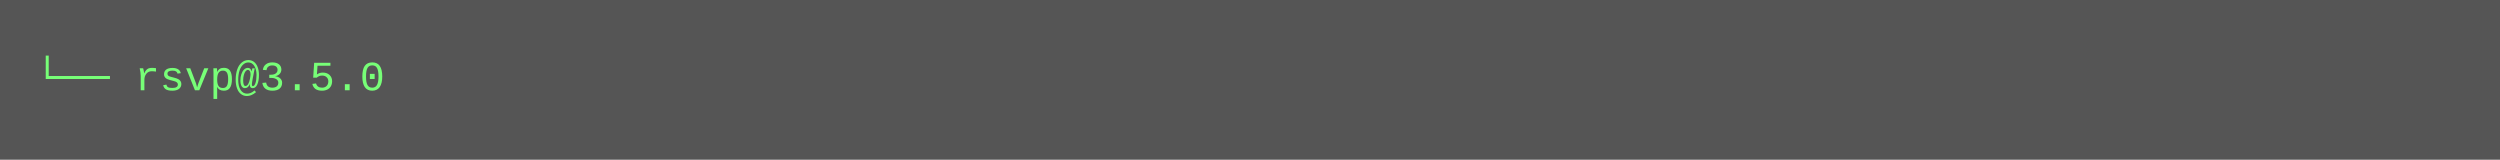
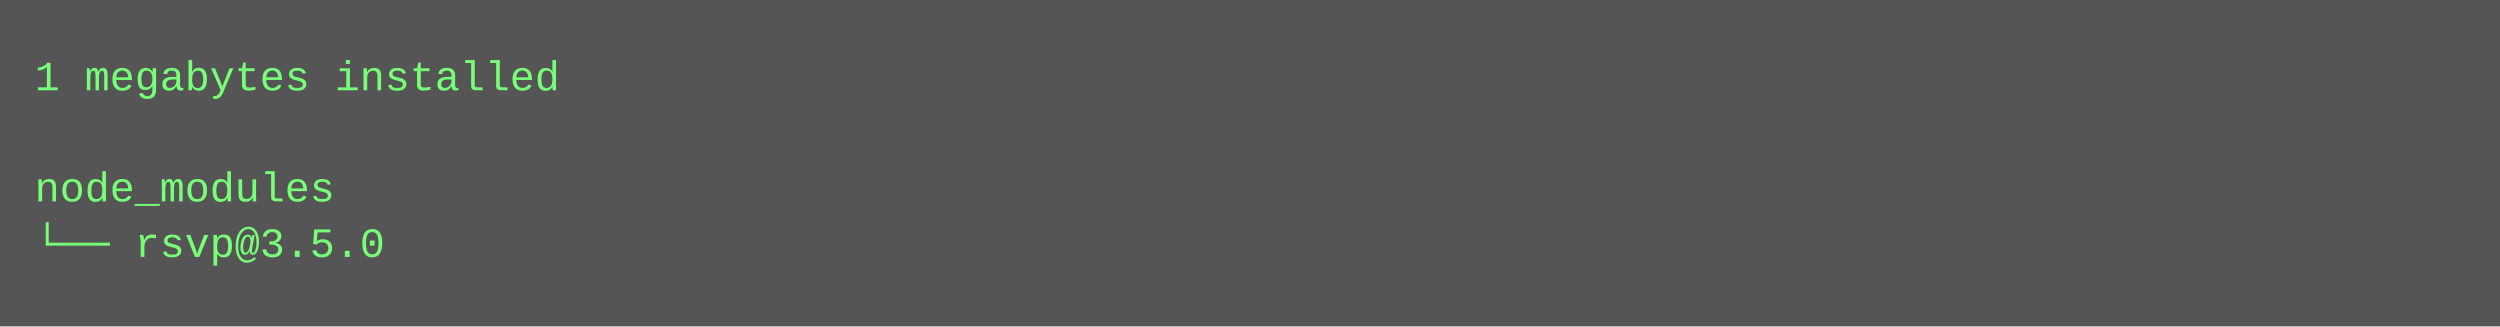
- <svg xmlns="http://www.w3.org/2000/svg" height="46" width="720">
-   <rect height="46" fill="#555" width="720" />
+ <svg xmlns="http://www.w3.org/2000/svg" height="94" width="720">
+   <rect height="94" fill="#555" width="720" />
  <text fill="#7f7" font-family="Courier New" font-size="12" xml:space="preserve">
-     <tspan x="10" y="26">└── rsvp@3.5.0</tspan>
+     <tspan x="10" y="26">1 megabytes installed</tspan>
+     <tspan x="10" y="42" />
+     <tspan x="10" y="58">node_modules</tspan>
+     <tspan x="10" y="74">└── rsvp@3.5.0</tspan>
  </text>
</svg>
